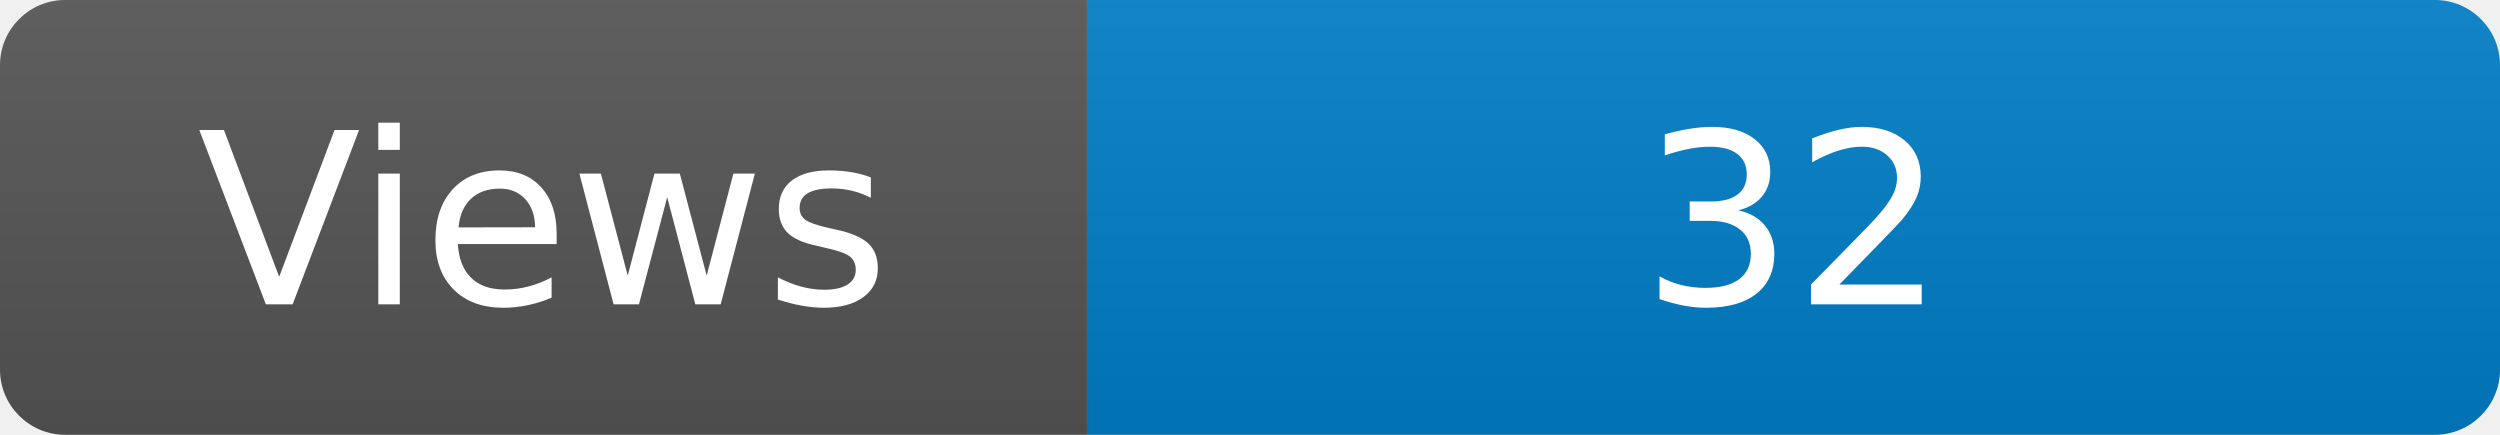
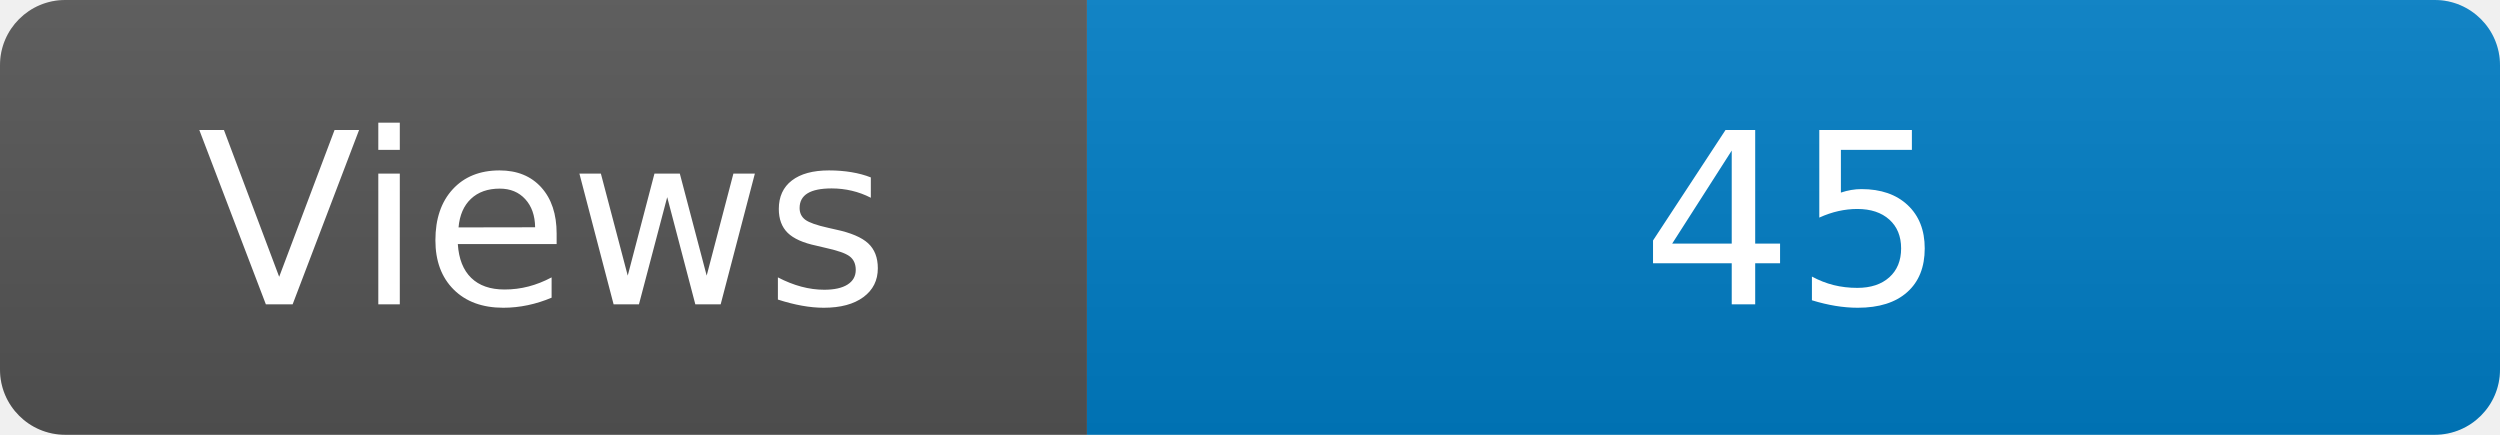
<svg xmlns="http://www.w3.org/2000/svg" width="115" height="20" role="img" aria-label="Maintained?: yes">
  <linearGradient id="s" x2="0" y2="100%">
    <stop offset="0" stop-color="#bbb" stop-opacity=".1" />
    <stop offset="1" stop-opacity=".1" />
  </linearGradient>
  <clipPath id="r">
    <rect width="115" height="20" rx="3" fill="#fff" />
  </clipPath>
  <g clip-path="url(#r)">
    <rect width="50" height="20" fill="#555" />
    <rect x="50" width="160" height="20" fill="#007ec6" />
    <rect width="115" height="20" fill="url(#s)" />
  </g>
  <g fill="#fff" text-anchor="middle" font-family="Verdana,Geneva,DejaVu Sans,sans-serif" font-size="110">
    <text x="250" y="140" transform="scale(.1)" fill="#fff">Views</text>
-     <text x="825" y="140" transform="scale(.1)" fill="#fff">32</text>
+     <text x="825" y="140" transform="scale(.1)" fill="#fff">45</text>
  </g>
</svg>
